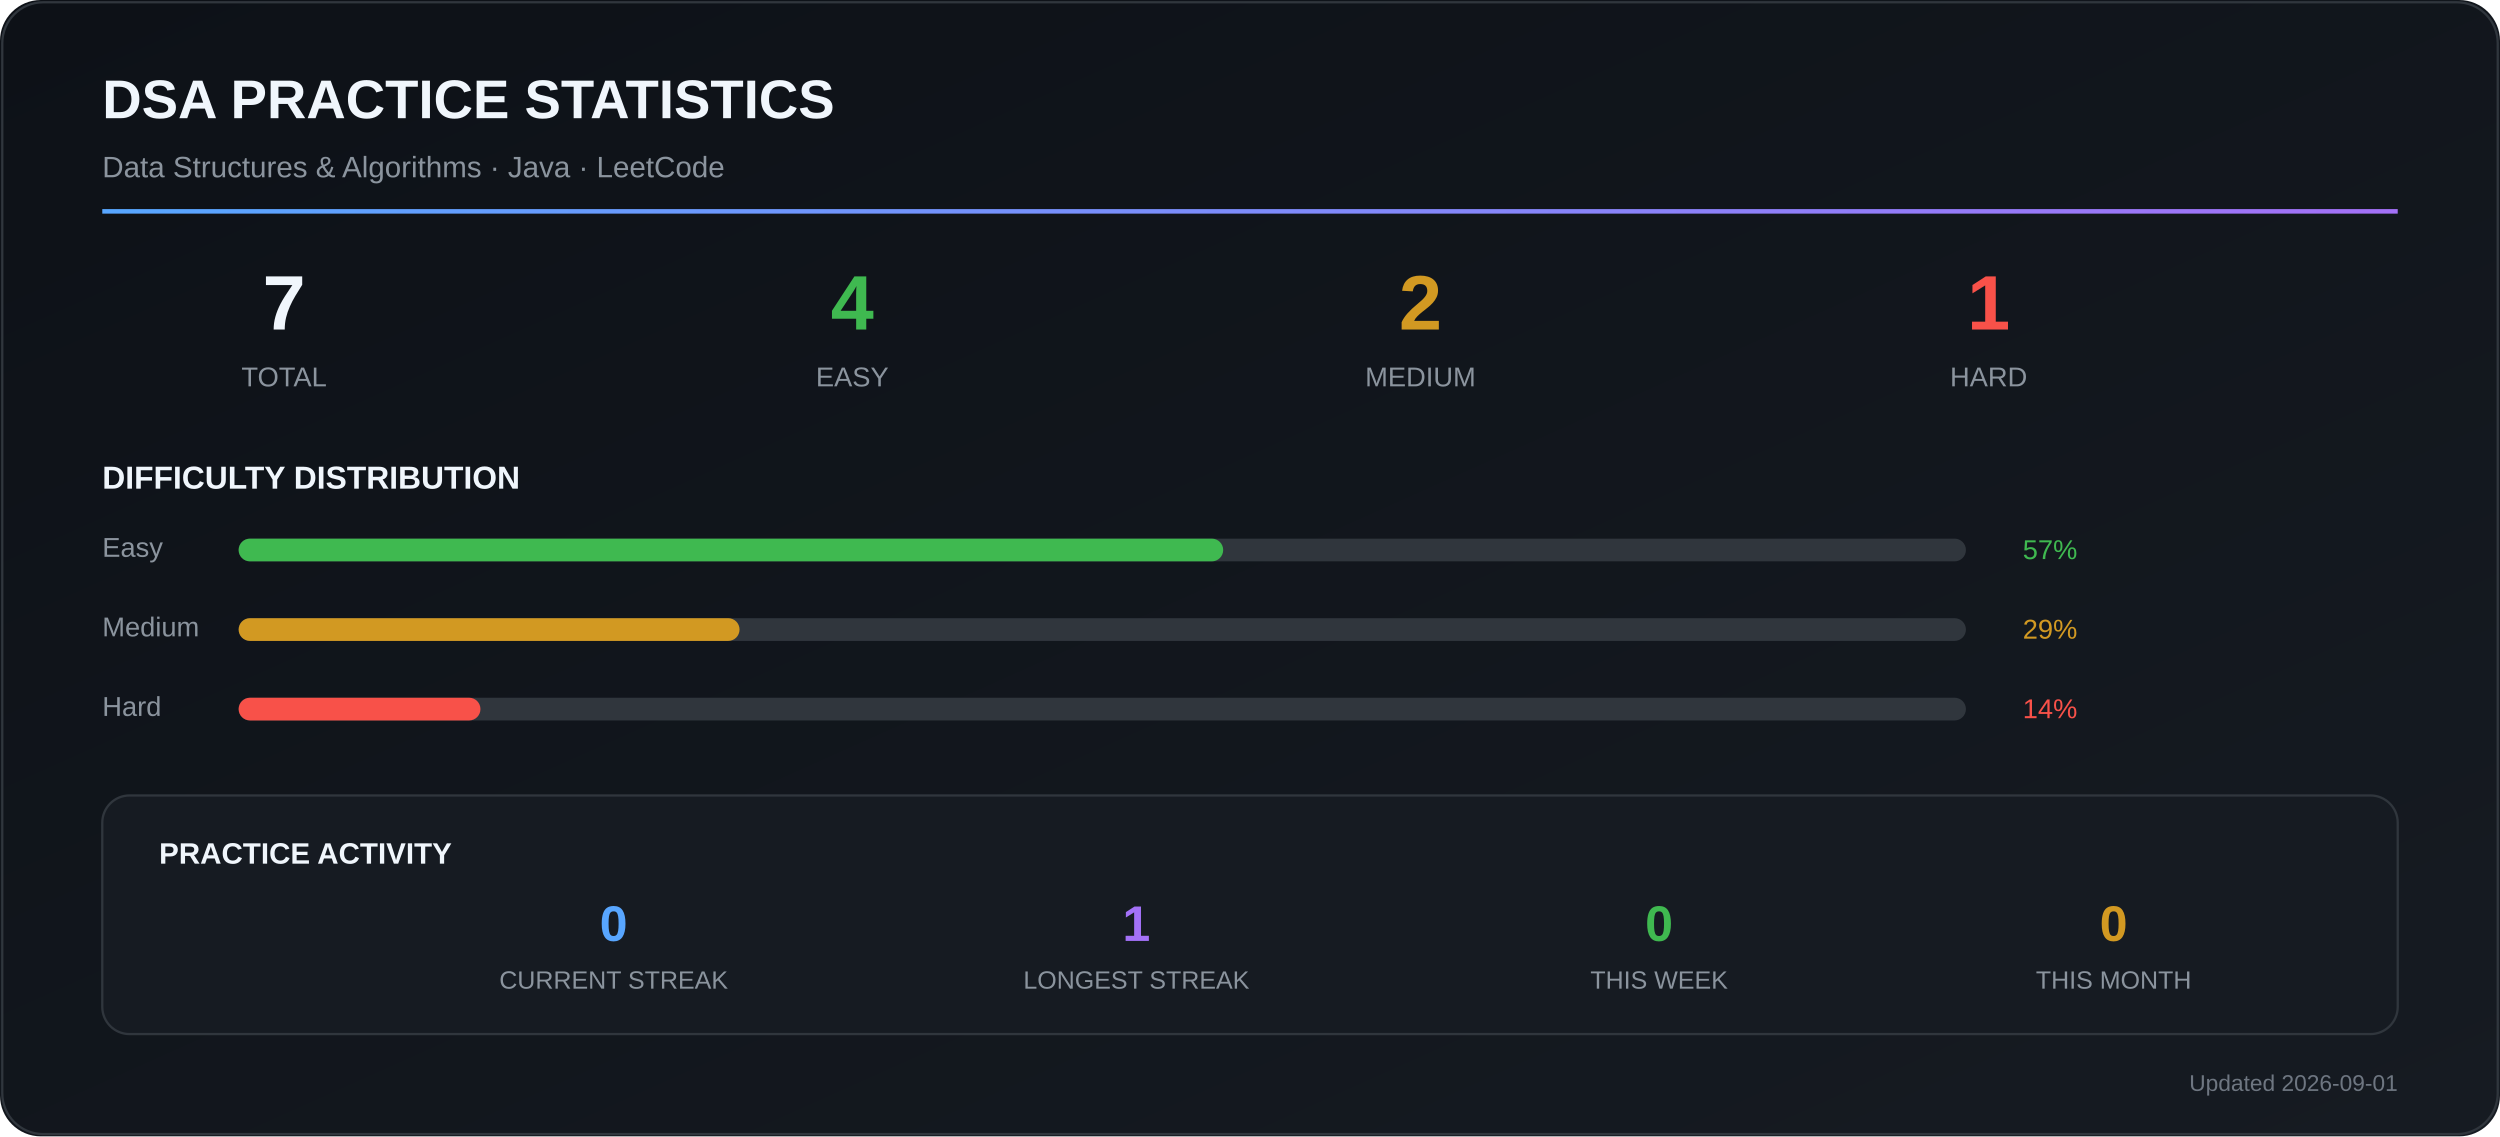
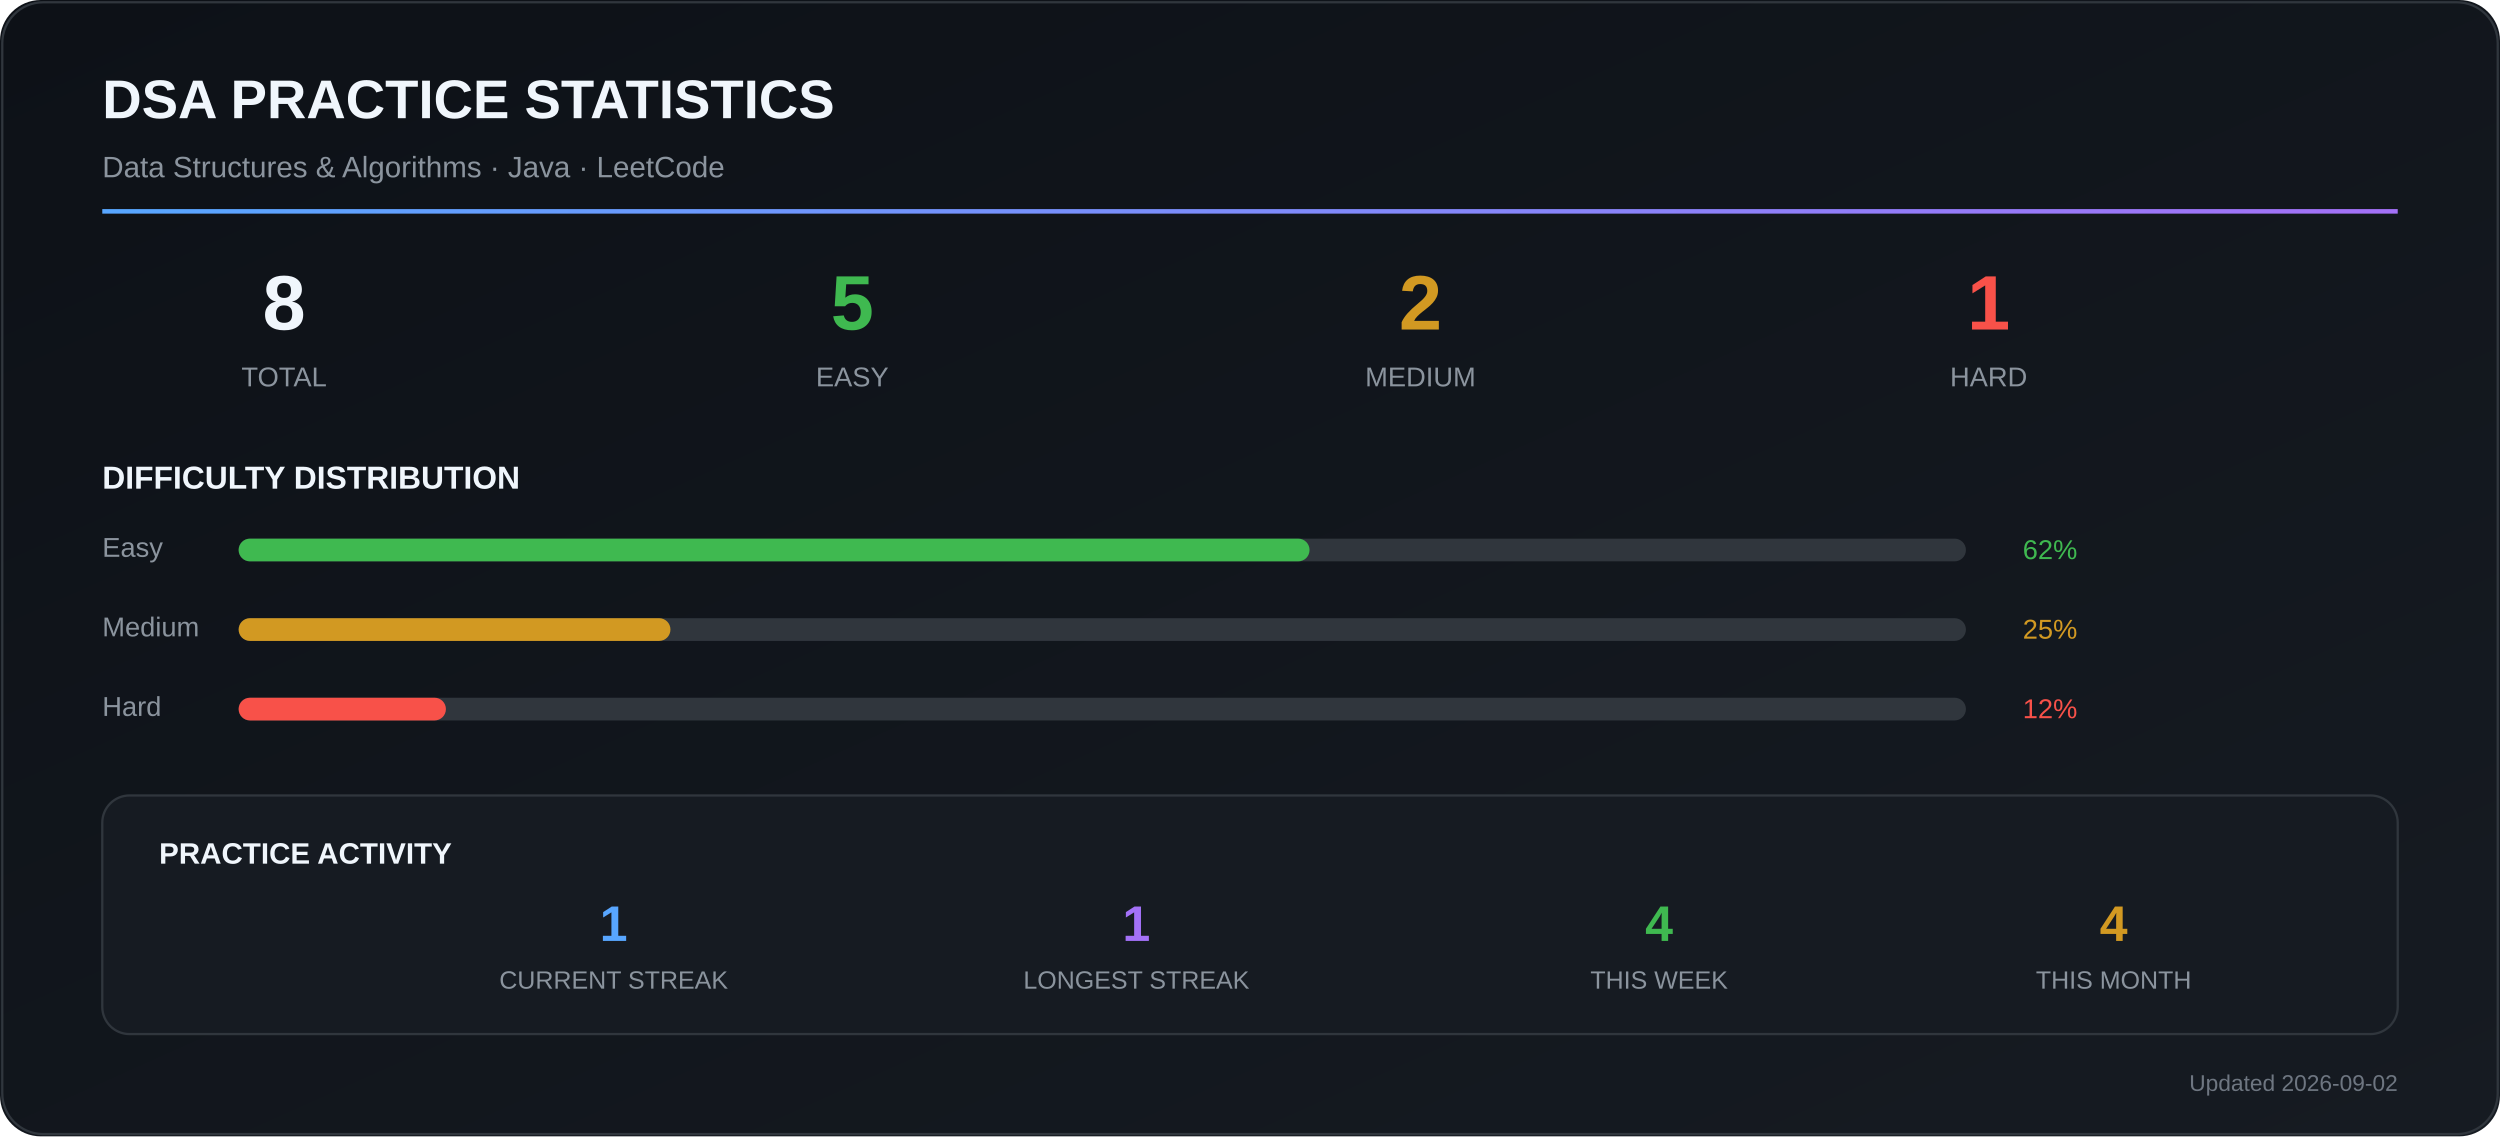
<svg xmlns="http://www.w3.org/2000/svg" width="1100" height="500" viewBox="0 0 1100 500">
  <defs>
    <linearGradient id="bg" x1="0" y1="0" x2="1" y2="1">
      <stop offset="0%" stop-color="#0d1117" />
      <stop offset="100%" stop-color="#161b22" />
    </linearGradient>
    <linearGradient id="accent" x1="0" y1="0" x2="1" y2="0">
      <stop offset="0%" stop-color="#58a6ff" />
      <stop offset="100%" stop-color="#a371f7" />
    </linearGradient>
  </defs>
  <rect width="1100" height="500" rx="18" fill="url(#bg)" />
  <rect x="1" y="1" width="1098" height="498" rx="18" fill="none" stroke="#30363d" />
  <text x="45" y="52" font-family="Arial, sans-serif" font-size="24" font-weight="700" fill="#f0f6fc">
    DSA PRACTICE STATISTICS
  </text>
  <text x="45" y="78" font-family="Arial, sans-serif" font-size="13" fill="#8b949e">
    Data Structures &amp; Algorithms · Java · LeetCode
  </text>
  <rect x="45" y="92" width="1010" height="2" fill="url(#accent)" />
-   <text x="125" y="145" text-anchor="middle" font-family="Arial" font-size="34" font-weight="700" fill="#f0f6fc">7</text>
+   <text x="125" y="145" text-anchor="middle" font-family="Arial" font-size="34" font-weight="700" fill="#f0f6fc">8</text>
  <text x="125" y="170" text-anchor="middle" font-family="Arial" font-size="12" fill="#8b949e">
    TOTAL
  </text>
  <text x="375" y="145" text-anchor="middle" font-family="Arial" font-size="34" font-weight="700" fill="#3fb950">
-     4
+     5
  </text>
  <text x="375" y="170" text-anchor="middle" font-family="Arial" font-size="12" fill="#8b949e">
    EASY
  </text>
  <text x="625" y="145" text-anchor="middle" font-family="Arial" font-size="34" font-weight="700" fill="#d29922">
    2
  </text>
  <text x="625" y="170" text-anchor="middle" font-family="Arial" font-size="12" fill="#8b949e">
    MEDIUM
  </text>
  <text x="875" y="145" text-anchor="middle" font-family="Arial" font-size="34" font-weight="700" fill="#f85149">
    1
  </text>
  <text x="875" y="170" text-anchor="middle" font-family="Arial" font-size="12" fill="#8b949e">
    HARD
  </text>
  <text x="45" y="215" font-family="Arial" font-size="14" font-weight="700" fill="#f0f6fc">
    DIFFICULTY DISTRIBUTION
  </text>
  <text x="45" y="245" font-family="Arial" font-size="12" fill="#8b949e">
    Easy
  </text>
  <rect x="105" y="237" width="760" height="10" rx="5" fill="#30363d" />
-   <rect x="105" y="237" width="433.2" height="10" rx="5" fill="#3fb950" />
+   <rect x="105" y="237" width="471.2" height="10" rx="5" fill="#3fb950" />
  <text x="890" y="246" font-family="Arial" font-size="12" fill="#3fb950">
-     57%
+     62%
  </text>
  <text x="45" y="280" font-family="Arial" font-size="12" fill="#8b949e">
    Medium
  </text>
  <rect x="105" y="272" width="760" height="10" rx="5" fill="#30363d" />
-   <rect x="105" y="272" width="220.4" height="10" rx="5" fill="#d29922" />
+   <rect x="105" y="272" width="190.0" height="10" rx="5" fill="#d29922" />
  <text x="890" y="281" font-family="Arial" font-size="12" fill="#d29922">
-     29%
+     25%
  </text>
  <text x="45" y="315" font-family="Arial" font-size="12" fill="#8b949e">
    Hard
  </text>
  <rect x="105" y="307" width="760" height="10" rx="5" fill="#30363d" />
-   <rect x="105" y="307" width="106.4" height="10" rx="5" fill="#f85149" />
+   <rect x="105" y="307" width="91.2" height="10" rx="5" fill="#f85149" />
  <text x="890" y="316" font-family="Arial" font-size="12" fill="#f85149">
-     14%
+     12%
  </text>
  <rect x="45" y="350" width="1010" height="105" rx="12" fill="#161b22" stroke="#30363d" />
  <text x="70" y="380" font-family="Arial" font-size="13" font-weight="700" fill="#f0f6fc">
    PRACTICE ACTIVITY
  </text>
  <text x="270" y="414" text-anchor="middle" font-family="Arial" font-size="22" font-weight="700" fill="#58a6ff">
-     0
+     1
  </text>
  <text x="270" y="435" text-anchor="middle" font-family="Arial" font-size="11" fill="#8b949e">
    CURRENT STREAK
  </text>
  <text x="500" y="414" text-anchor="middle" font-family="Arial" font-size="22" font-weight="700" fill="#a371f7">
    1
  </text>
  <text x="500" y="435" text-anchor="middle" font-family="Arial" font-size="11" fill="#8b949e">
    LONGEST STREAK
  </text>
  <text x="730" y="414" text-anchor="middle" font-family="Arial" font-size="22" font-weight="700" fill="#3fb950">
-     0
+     4
  </text>
  <text x="730" y="435" text-anchor="middle" font-family="Arial" font-size="11" fill="#8b949e">
    THIS WEEK
  </text>
  <text x="930" y="414" text-anchor="middle" font-family="Arial" font-size="22" font-weight="700" fill="#d29922">
-     0
+     4
  </text>
  <text x="930" y="435" text-anchor="middle" font-family="Arial" font-size="11" fill="#8b949e">
    THIS MONTH
  </text>
  <text x="1055" y="480" text-anchor="end" font-family="Arial" font-size="10" fill="#6e7681">
-     Updated 2026-09-01
+     Updated 2026-09-02
  </text>
</svg>
